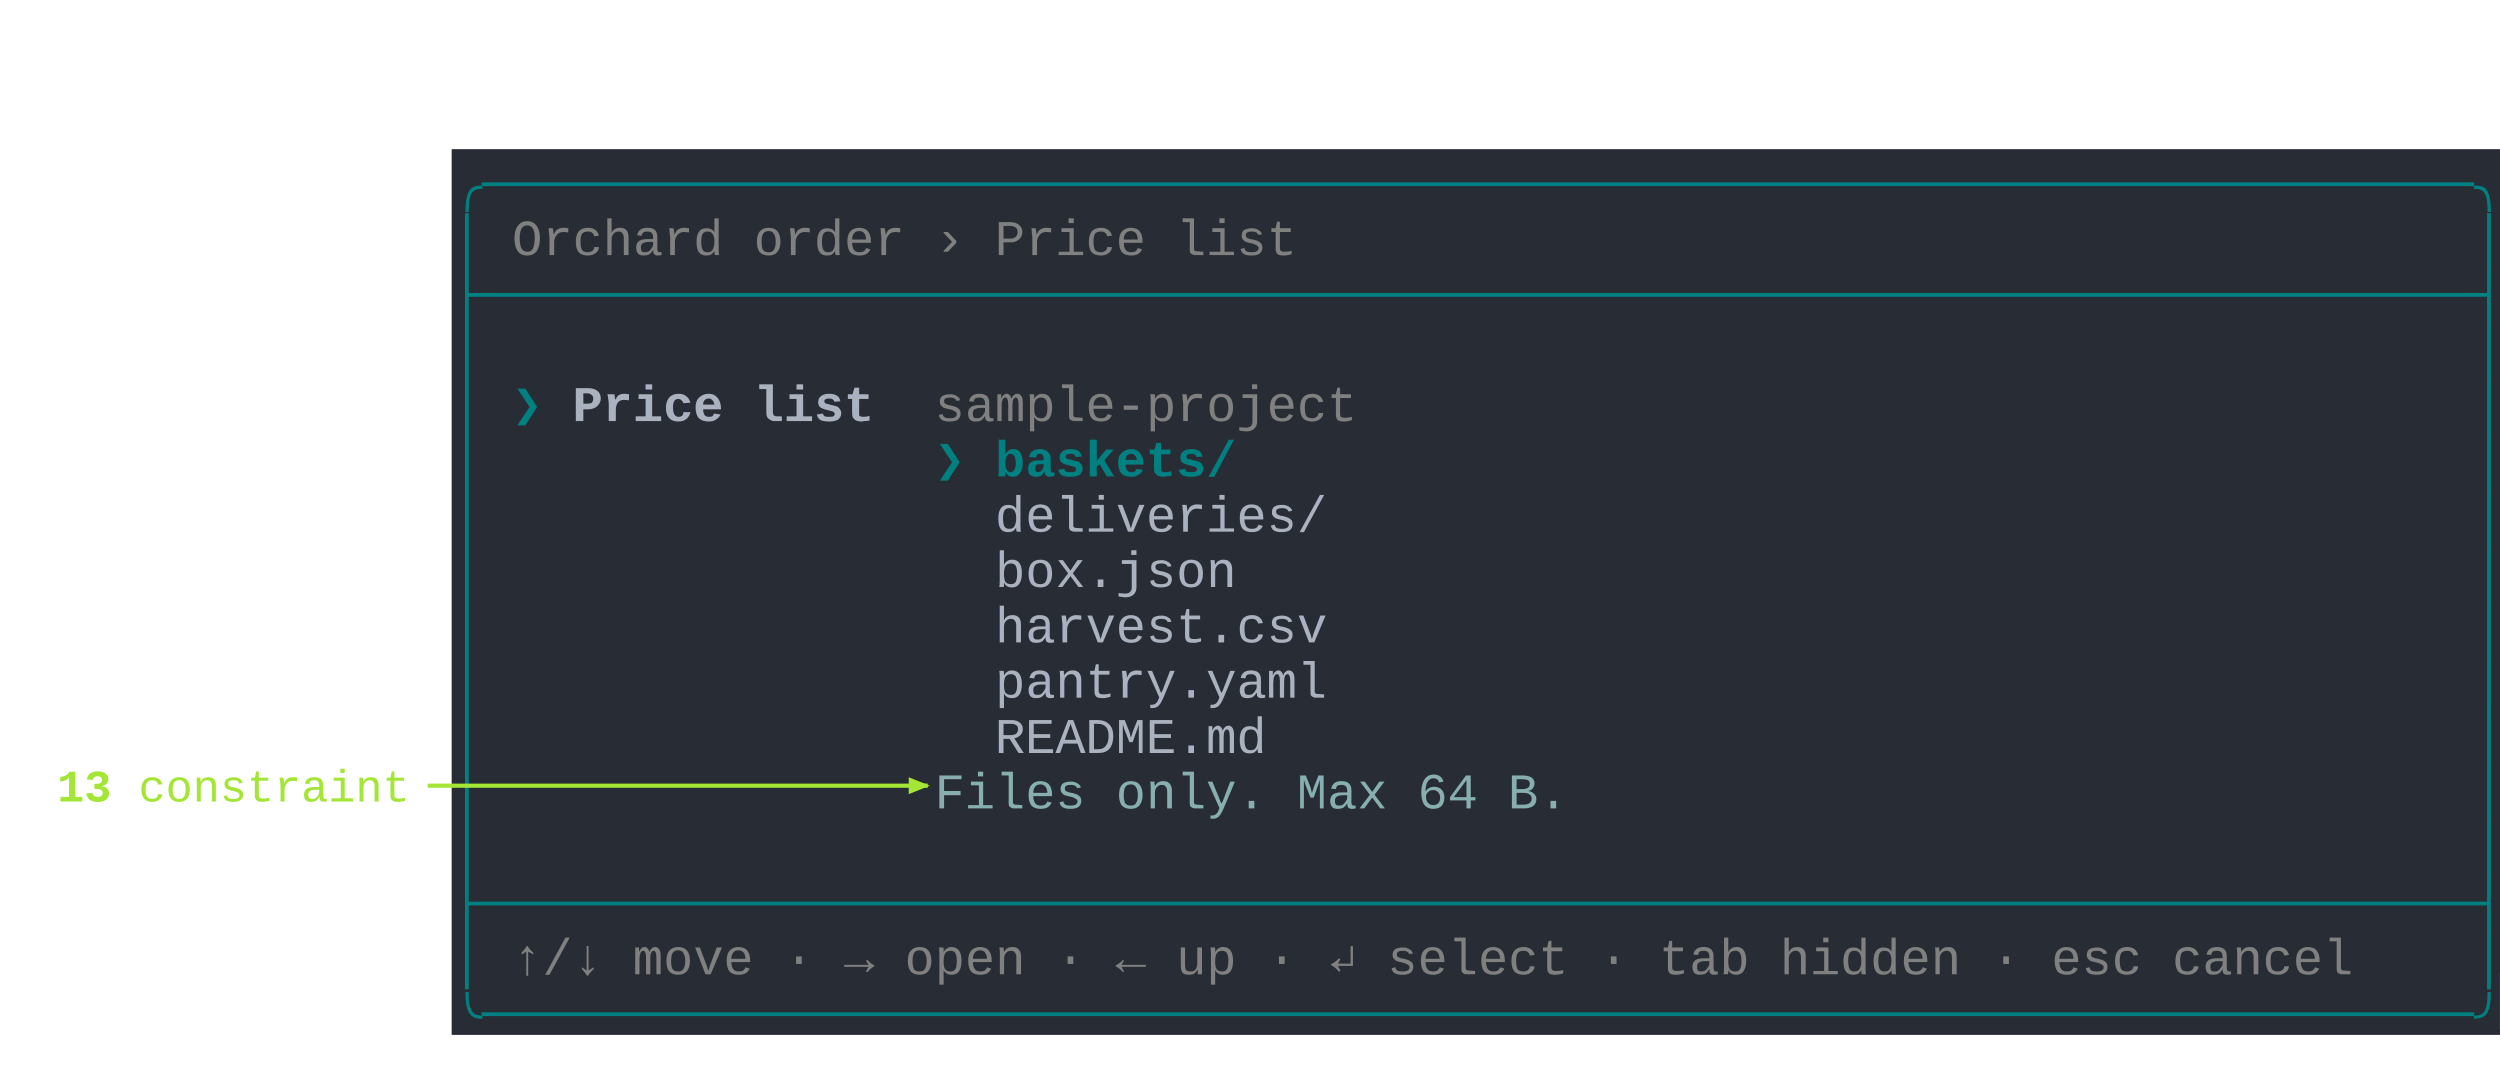
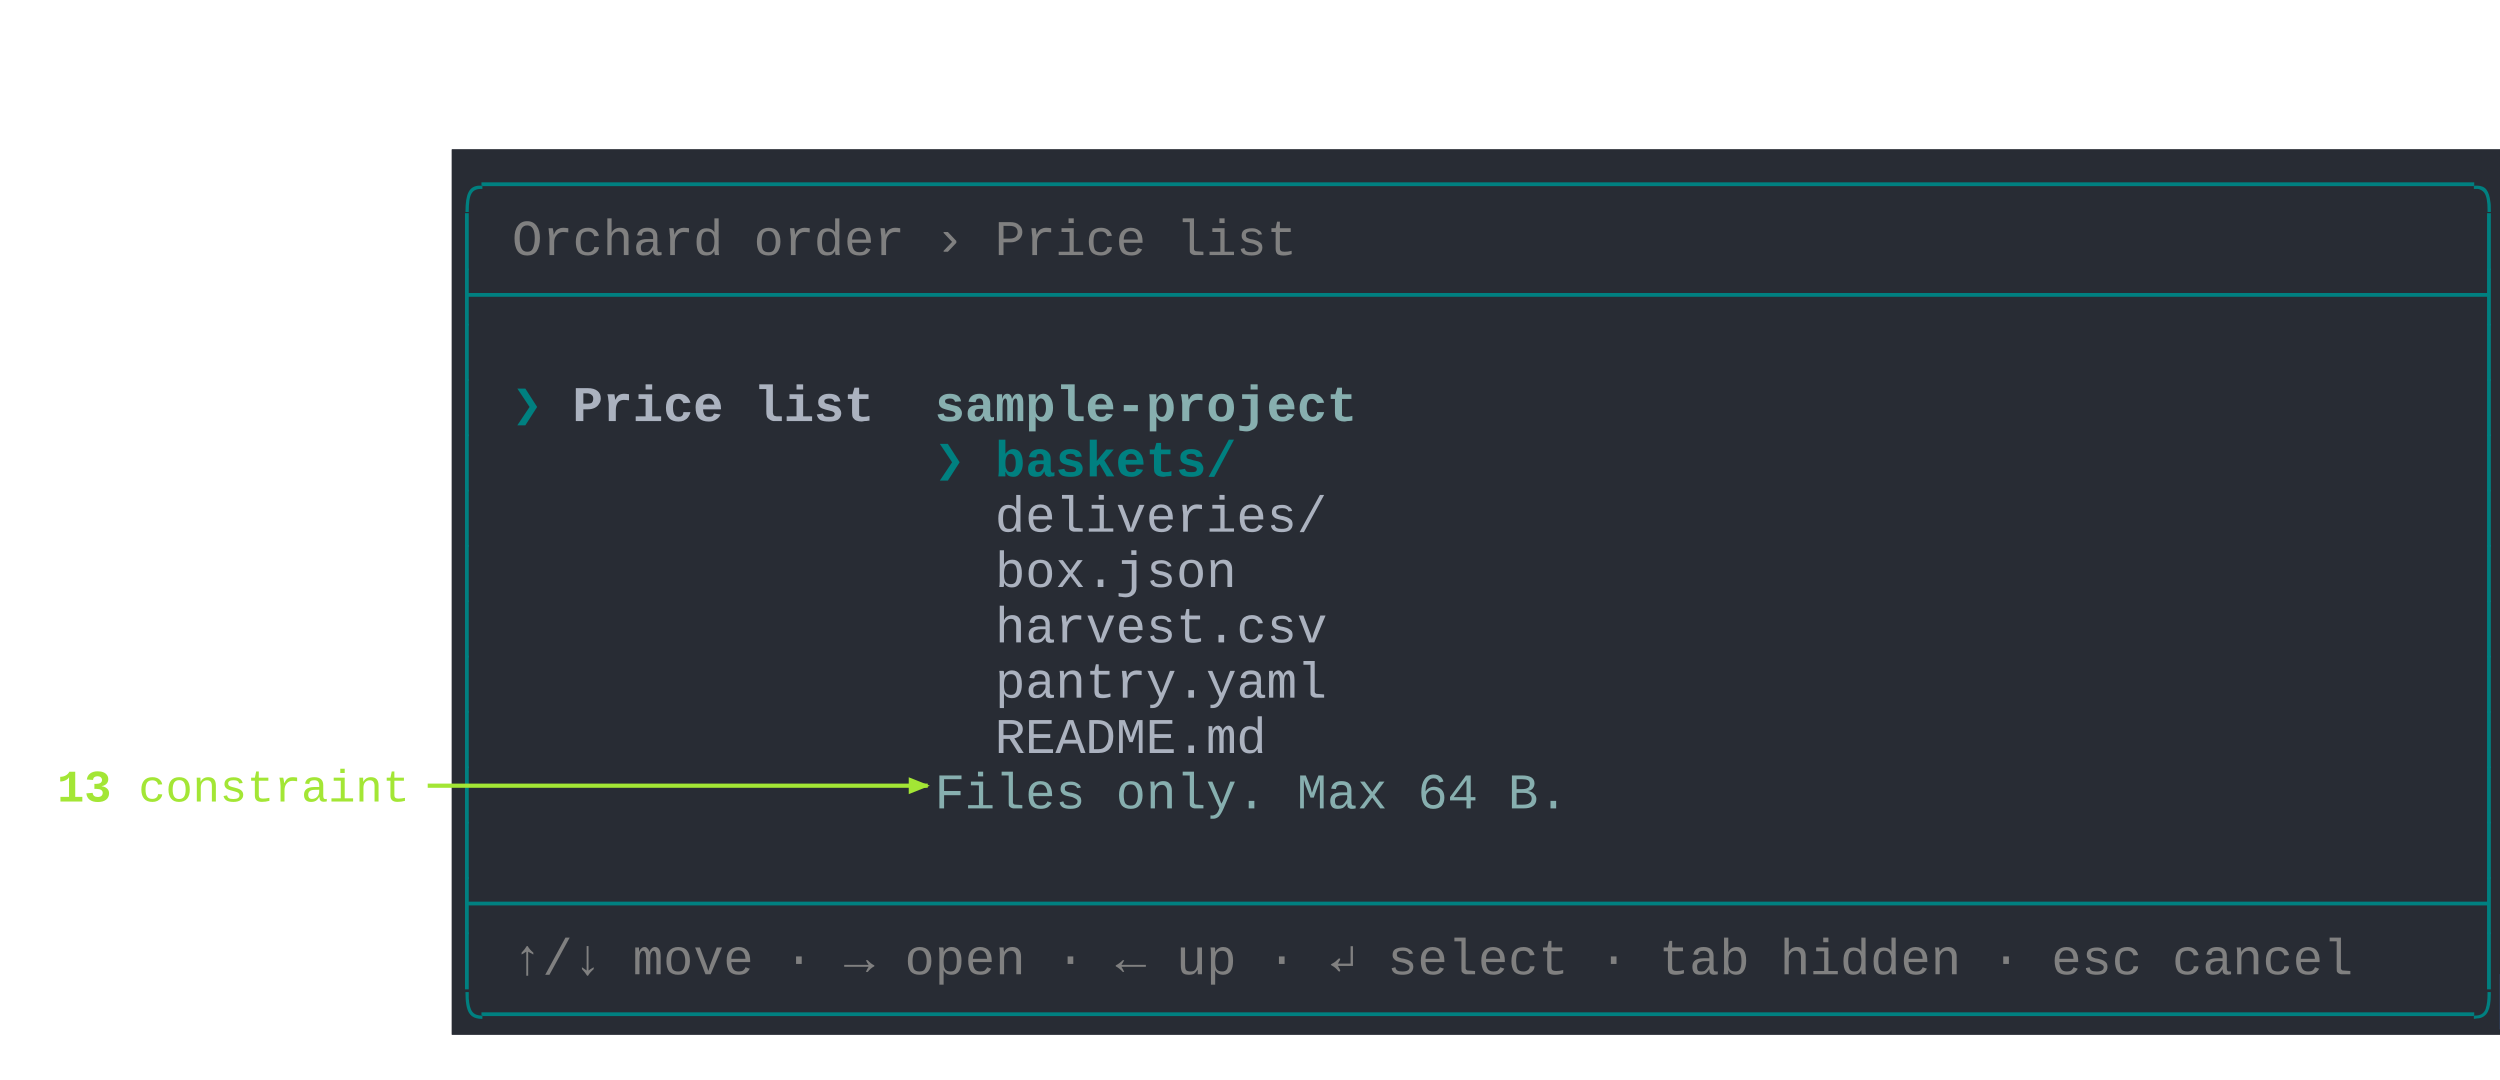
<svg xmlns="http://www.w3.org/2000/svg" xmlns:xlink="http://www.w3.org/1999/xlink" width="830.00" height="358.52">
  <defs>
    <marker id="anatomy-arrow" viewBox="0 0 10 10" refX="9" refY="5" markerWidth="5" markerHeight="5" orient="auto-start-reverse">
      <path d="M 0 1 L 10 5 L 0 9 z" fill="rgb(163,230,53)" />
    </marker>
  </defs>
  <g transform="translate(150.00,49.60)">
    <svg width="680" height="293.92">
      <rect width="680" height="293.92" rx="0" ry="0" class="a" />
      <svg height="293.92" viewBox="0 0 68 29.392" width="680">
-         <style>.a{fill:rgb(40,44,52)}.b{font-family:Consolas,"Courier New",Courier,"Liberation Mono",monospace}.c{fill:rgb(0,128,128);white-space:pre}.d{fill:transparent}.e{fill:rgb(82,139,255)}.f{fill:rgb(128,128,128);white-space:pre}.g{fill:rgb(0,128,128);font-weight:bold;white-space:pre}.h{fill:rgb(171,178,191);font-weight:bold;white-space:pre}.i{fill:rgb(171,178,191);white-space:pre}.j{fill:rgb(135,175,175);white-space:pre}</style>
+         <style>.a{fill:rgb(40,44,52)}.b{font-family:Consolas,"Courier New",Courier,"Liberation Mono",monospace}.c{fill:rgb(0,128,128);white-space:pre}.d{fill:transparent}.e{fill:rgb(82,139,255)}.f{fill:rgb(128,128,128);white-space:pre}.g{fill:rgb(0,128,128);font-weight:bold;white-space:pre}.h{fill:rgb(171,178,191);font-weight:bold;white-space:pre}.i{fill:rgb(135,175,175);font-weight:bold;white-space:pre}.j{fill:rgb(171,178,191);white-space:pre}.k{fill:rgb(135,175,175);white-space:pre}</style>
        <g font-family="Consolas, &quot;Courier New&quot;, Courier, &quot;Liberation Mono&quot;, monospace" font-size="1.67" class="b">
          <defs>
            <symbol id="1">
              <text x="0" y="1.67" class="c" textLength="68.136" lengthAdjust="spacingAndGlyphs">├──────────────────────────────────────────────────────────────────┤</text>
            </symbol>
            <symbol id="2">
              <text x="0" y="1.67" class="c" textLength="1.002" lengthAdjust="spacingAndGlyphs">│</text>
              <text x="67.134" y="1.67" class="c" textLength="1.002" lengthAdjust="spacingAndGlyphs">│</text>
            </symbol>
            <symbol id="a">
              <rect height="16" width="68" x="0" y="0" class="d" />
            </symbol>
            <symbol id="b">
              <rect height="1.837" width="1.102" class="e" />
            </symbol>
          </defs>
          <rect height="29.392" width="68" class="a" />
          <svg x="0" y="0" width="68">
            <svg x="0">
              <use xlink:href="#a" />
              <use xlink:href="#b" x="67.996" y="27.38" />
              <text x="0" y="1.67" class="c" textLength="68.136" lengthAdjust="spacingAndGlyphs">╭──────────────────────────────────────────────────────────────────╮</text>
              <text x="0" y="3.507" class="c" textLength="1.002" lengthAdjust="spacingAndGlyphs">│</text>
              <text x="2.004" y="3.507" class="f" textLength="7.014" lengthAdjust="spacingAndGlyphs">Orchard</text>
              <text x="10.02" y="3.507" class="f" textLength="5.01" lengthAdjust="spacingAndGlyphs">order</text>
              <text x="16.032" y="3.507" class="f" textLength="1.002" lengthAdjust="spacingAndGlyphs">›</text>
              <text x="18.036" y="3.507" class="f" textLength="5.01" lengthAdjust="spacingAndGlyphs">Price</text>
              <text x="24.048" y="3.507" class="f" textLength="4.008" lengthAdjust="spacingAndGlyphs">list</text>
              <text x="67.134" y="3.507" class="c" textLength="1.002" lengthAdjust="spacingAndGlyphs">│</text>
              <use xlink:href="#1" y="3.674" />
              <use xlink:href="#2" y="5.511" />
              <text x="0" y="9.018" class="c" textLength="1.002" lengthAdjust="spacingAndGlyphs">│</text>
              <text x="2.004" y="9.018" class="g" textLength="1.002" lengthAdjust="spacingAndGlyphs">❯</text>
              <text x="4.008" y="9.018" class="h" textLength="5.01" lengthAdjust="spacingAndGlyphs">Price</text>
              <text x="10.02" y="9.018" class="h" textLength="4.008" lengthAdjust="spacingAndGlyphs">list</text>
-               <text x="16.032" y="9.018" class="f" textLength="14.028" lengthAdjust="spacingAndGlyphs">sample-project</text>
+               <text x="16.032" y="9.018" class="i" textLength="14.028" lengthAdjust="spacingAndGlyphs">sample-project</text>
              <text x="67.134" y="9.018" class="c" textLength="1.002" lengthAdjust="spacingAndGlyphs">│</text>
              <text x="0" y="10.855" class="c" textLength="1.002" lengthAdjust="spacingAndGlyphs">│</text>
              <text x="16.032" y="10.855" class="g" textLength="1.002" lengthAdjust="spacingAndGlyphs">❯</text>
              <text x="18.036" y="10.855" class="g" textLength="8.016" lengthAdjust="spacingAndGlyphs">baskets/</text>
              <text x="67.134" y="10.855" class="c" textLength="1.002" lengthAdjust="spacingAndGlyphs">│</text>
              <text x="0" y="12.692" class="c" textLength="1.002" lengthAdjust="spacingAndGlyphs">│</text>
-               <text x="18.036" y="12.692" class="i" textLength="11.022" lengthAdjust="spacingAndGlyphs">deliveries/</text>
+               <text x="18.036" y="12.692" class="j" textLength="11.022" lengthAdjust="spacingAndGlyphs">deliveries/</text>
              <text x="67.134" y="12.692" class="c" textLength="1.002" lengthAdjust="spacingAndGlyphs">│</text>
              <text x="0" y="14.529" class="c" textLength="1.002" lengthAdjust="spacingAndGlyphs">│</text>
-               <text x="18.036" y="14.529" class="i" textLength="8.016" lengthAdjust="spacingAndGlyphs">box.json</text>
+               <text x="18.036" y="14.529" class="j" textLength="8.016" lengthAdjust="spacingAndGlyphs">box.json</text>
              <text x="67.134" y="14.529" class="c" textLength="1.002" lengthAdjust="spacingAndGlyphs">│</text>
              <text x="0" y="16.366" class="c" textLength="1.002" lengthAdjust="spacingAndGlyphs">│</text>
-               <text x="18.036" y="16.366" class="i" textLength="11.022" lengthAdjust="spacingAndGlyphs">harvest.csv</text>
+               <text x="18.036" y="16.366" class="j" textLength="11.022" lengthAdjust="spacingAndGlyphs">harvest.csv</text>
              <text x="67.134" y="16.366" class="c" textLength="1.002" lengthAdjust="spacingAndGlyphs">│</text>
              <text x="0" y="18.203" class="c" textLength="1.002" lengthAdjust="spacingAndGlyphs">│</text>
-               <text x="18.036" y="18.203" class="i" textLength="11.022" lengthAdjust="spacingAndGlyphs">pantry.yaml</text>
+               <text x="18.036" y="18.203" class="j" textLength="11.022" lengthAdjust="spacingAndGlyphs">pantry.yaml</text>
              <text x="67.134" y="18.203" class="c" textLength="1.002" lengthAdjust="spacingAndGlyphs">│</text>
              <text x="0" y="20.04" class="c" textLength="1.002" lengthAdjust="spacingAndGlyphs">│</text>
-               <text x="18.036" y="20.04" class="i" textLength="9.018" lengthAdjust="spacingAndGlyphs">README.md</text>
+               <text x="18.036" y="20.04" class="j" textLength="9.018" lengthAdjust="spacingAndGlyphs">README.md</text>
              <text x="67.134" y="20.04" class="c" textLength="1.002" lengthAdjust="spacingAndGlyphs">│</text>
              <text x="0" y="21.877" class="c" textLength="1.002" lengthAdjust="spacingAndGlyphs">│</text>
-               <text x="16.032" y="21.877" class="j" textLength="5.01" lengthAdjust="spacingAndGlyphs">Files</text>
-               <text x="22.044" y="21.877" class="j" textLength="5.01" lengthAdjust="spacingAndGlyphs">only.</text>
-               <text x="28.056" y="21.877" class="j" textLength="3.006" lengthAdjust="spacingAndGlyphs">Max</text>
-               <text x="32.064" y="21.877" class="j" textLength="2.004" lengthAdjust="spacingAndGlyphs">64</text>
-               <text x="35.07" y="21.877" class="j" textLength="2.004" lengthAdjust="spacingAndGlyphs">B.</text>
+               <text x="16.032" y="21.877" class="k" textLength="5.01" lengthAdjust="spacingAndGlyphs">Files</text>
+               <text x="22.044" y="21.877" class="k" textLength="5.01" lengthAdjust="spacingAndGlyphs">only.</text>
+               <text x="28.056" y="21.877" class="k" textLength="3.006" lengthAdjust="spacingAndGlyphs">Max</text>
+               <text x="32.064" y="21.877" class="k" textLength="2.004" lengthAdjust="spacingAndGlyphs">64</text>
+               <text x="35.07" y="21.877" class="k" textLength="2.004" lengthAdjust="spacingAndGlyphs">B.</text>
              <text x="67.134" y="21.877" class="c" textLength="1.002" lengthAdjust="spacingAndGlyphs">│</text>
              <use xlink:href="#2" y="22.044" />
              <use xlink:href="#1" y="23.881" />
              <text x="0" y="27.388" class="c" textLength="1.002" lengthAdjust="spacingAndGlyphs">│</text>
              <text x="2.004" y="27.388" class="f" textLength="3.006" lengthAdjust="spacingAndGlyphs">↑/↓</text>
              <text x="6.012" y="27.388" class="f" textLength="4.008" lengthAdjust="spacingAndGlyphs">move</text>
              <text x="11.022" y="27.388" class="f" textLength="1.002" lengthAdjust="spacingAndGlyphs">·</text>
              <text x="13.026" y="27.388" class="f" textLength="1.002" lengthAdjust="spacingAndGlyphs">→</text>
              <text x="15.03" y="27.388" class="f" textLength="4.008" lengthAdjust="spacingAndGlyphs">open</text>
              <text x="20.04" y="27.388" class="f" textLength="1.002" lengthAdjust="spacingAndGlyphs">·</text>
              <text x="22.044" y="27.388" class="f" textLength="1.002" lengthAdjust="spacingAndGlyphs">←</text>
              <text x="24.048" y="27.388" class="f" textLength="2.004" lengthAdjust="spacingAndGlyphs">up</text>
              <text x="27.054" y="27.388" class="f" textLength="1.002" lengthAdjust="spacingAndGlyphs">·</text>
              <text x="29.058" y="27.388" class="f" textLength="1.002" lengthAdjust="spacingAndGlyphs">↵</text>
              <text x="31.062" y="27.388" class="f" textLength="6.012" lengthAdjust="spacingAndGlyphs">select</text>
              <text x="38.076" y="27.388" class="f" textLength="1.002" lengthAdjust="spacingAndGlyphs">·</text>
              <text x="40.08" y="27.388" class="f" textLength="3.006" lengthAdjust="spacingAndGlyphs">tab</text>
              <text x="44.088" y="27.388" class="f" textLength="6.012" lengthAdjust="spacingAndGlyphs">hidden</text>
              <text x="51.102" y="27.388" class="f" textLength="1.002" lengthAdjust="spacingAndGlyphs">·</text>
              <text x="53.106" y="27.388" class="f" textLength="3.006" lengthAdjust="spacingAndGlyphs">esc</text>
              <text x="57.114" y="27.388" class="f" textLength="6.012" lengthAdjust="spacingAndGlyphs">cancel</text>
              <text x="67.134" y="27.388" class="c" textLength="1.002" lengthAdjust="spacingAndGlyphs">│</text>
              <text x="0" y="29.225" class="c" textLength="68.136" lengthAdjust="spacingAndGlyphs">╰──────────────────────────────────────────────────────────────────╯</text>
            </svg>
          </svg>
        </g>
      </svg>
    </svg>
  </g>
  <g>
    <path d="M 142.00 260.85 L 144.00 260.85 L 308.00 260.85" fill="none" stroke="rgb(163,230,53)" stroke-width="1.4" stroke-linejoin="round" marker-end="url(#anatomy-arrow)" />
    <text x="136.00" y="266.10" text-anchor="end" fill="rgb(163,230,53)" font-family="Consolas, &quot;Courier New&quot;, Courier, monospace" font-size="15.0">
      <tspan font-weight="bold">13</tspan>  constraint</text>
  </g>
</svg>
